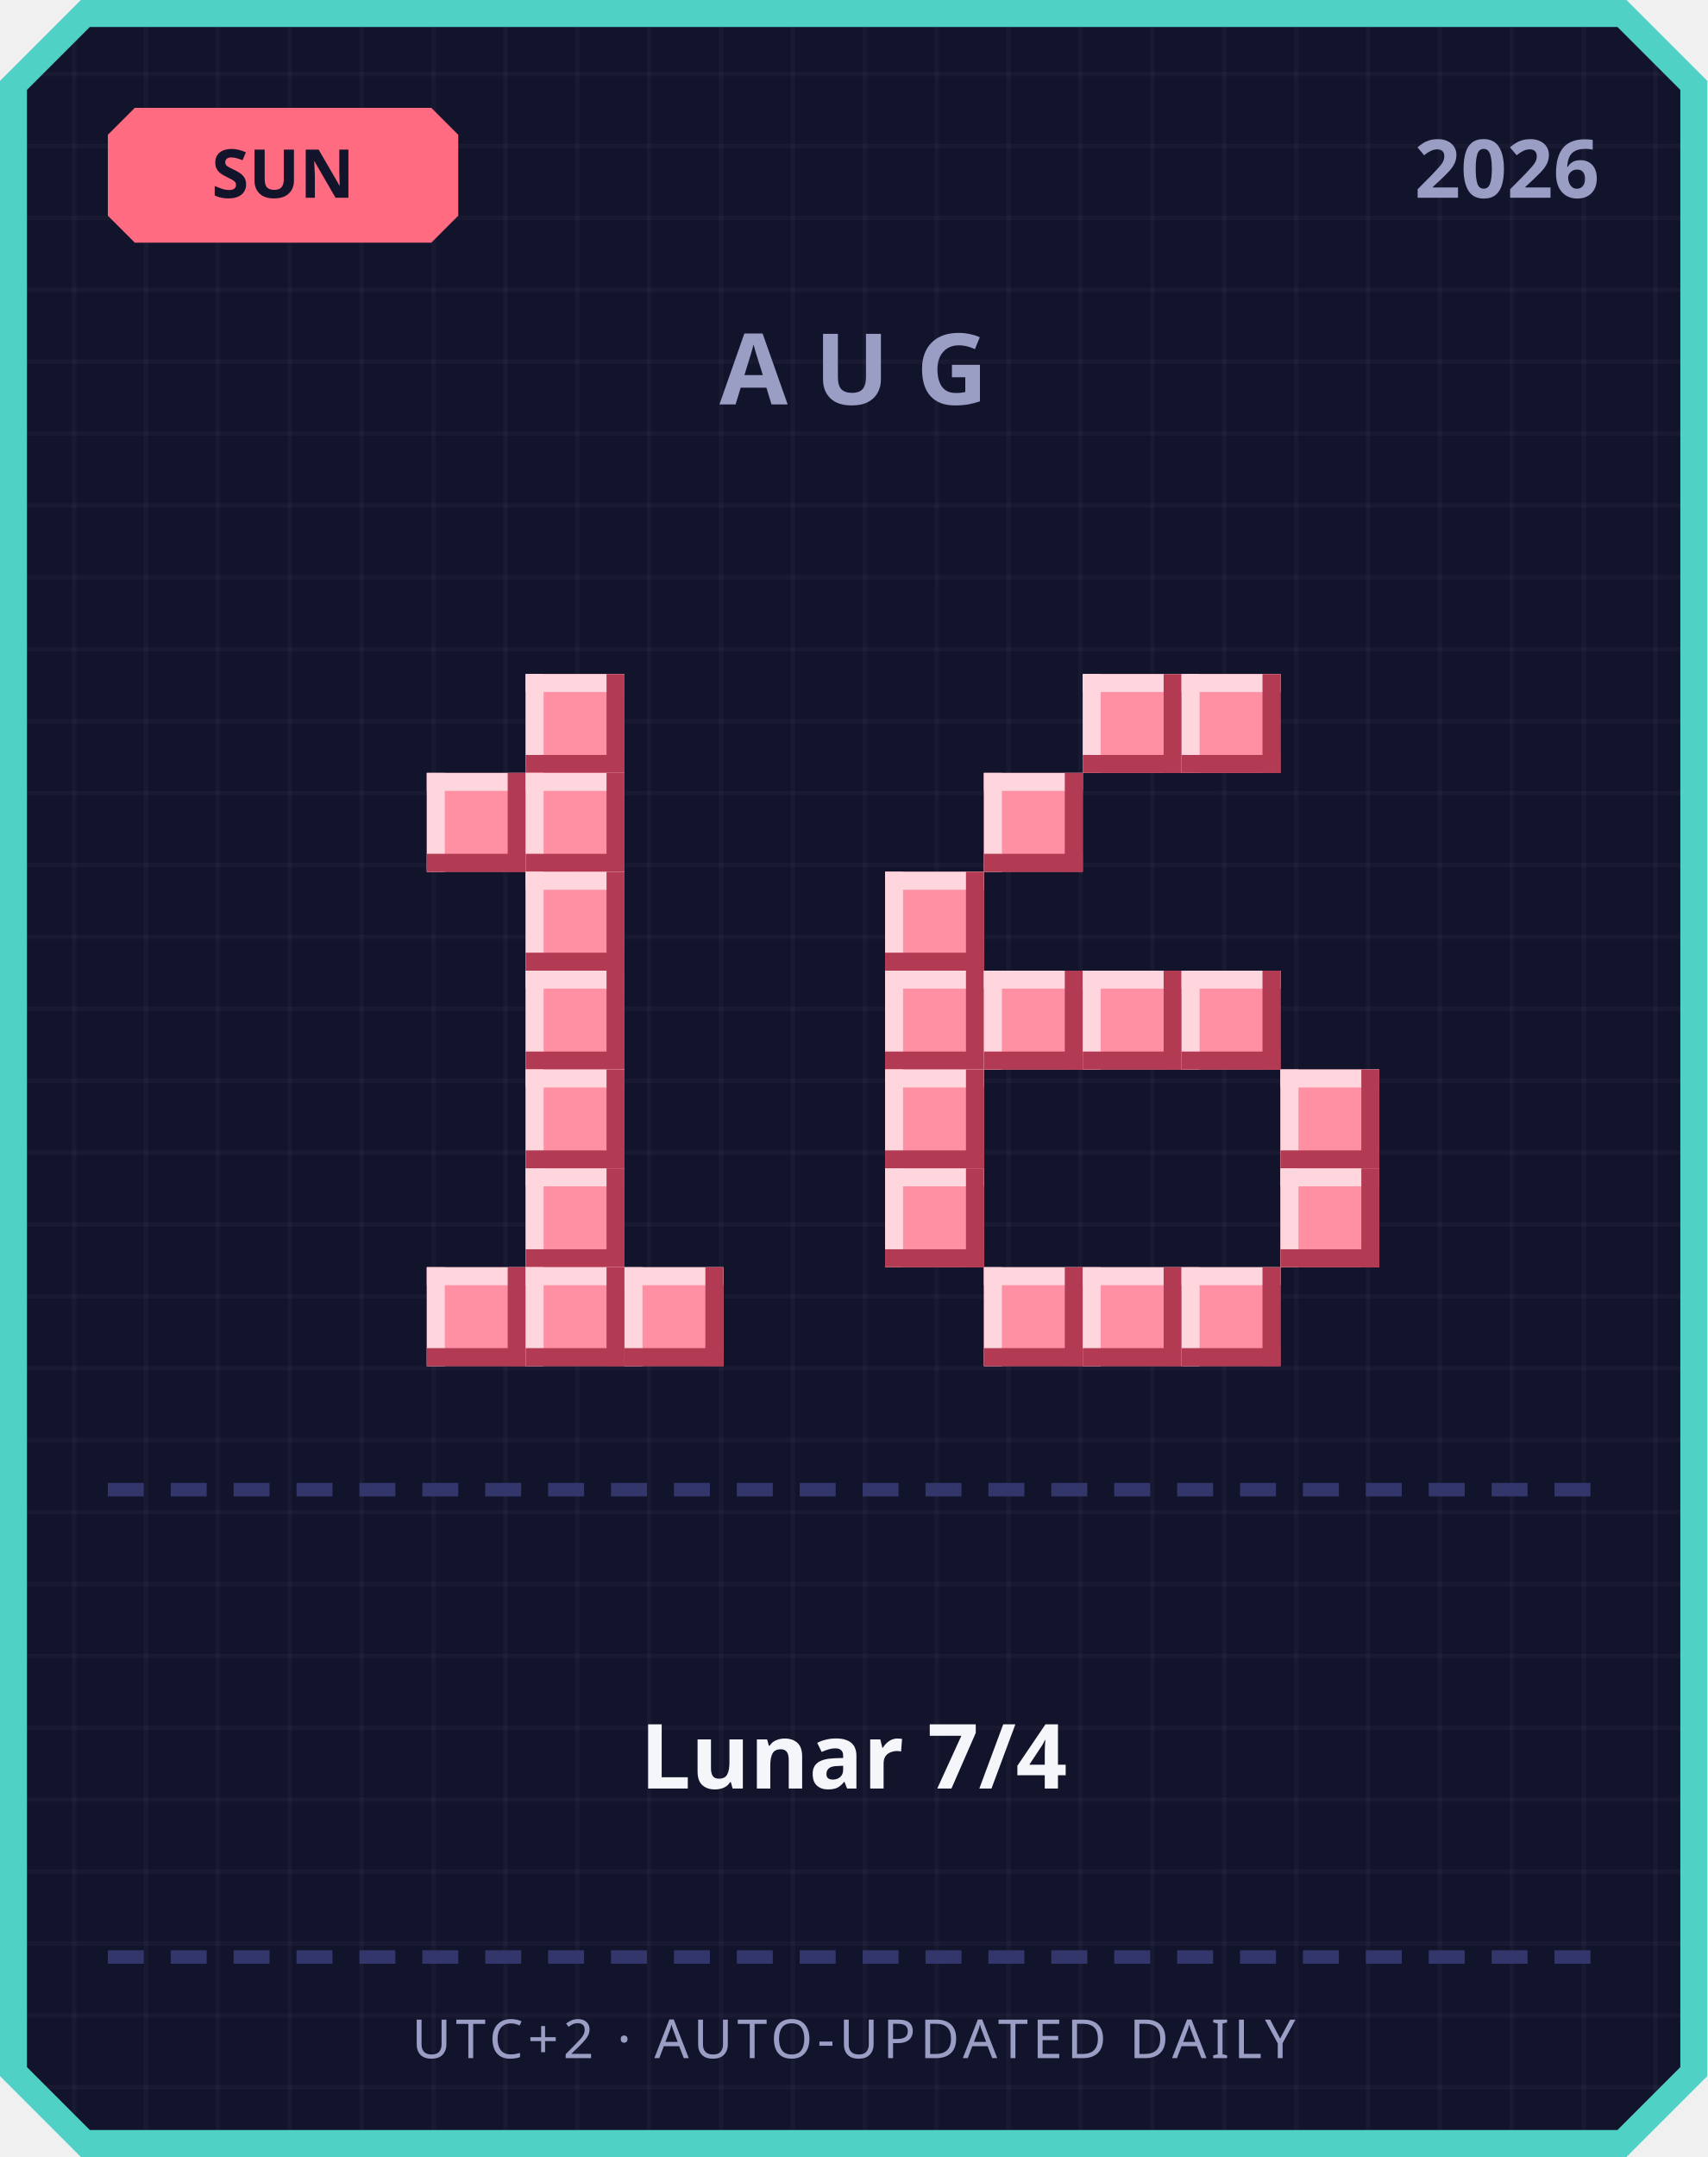
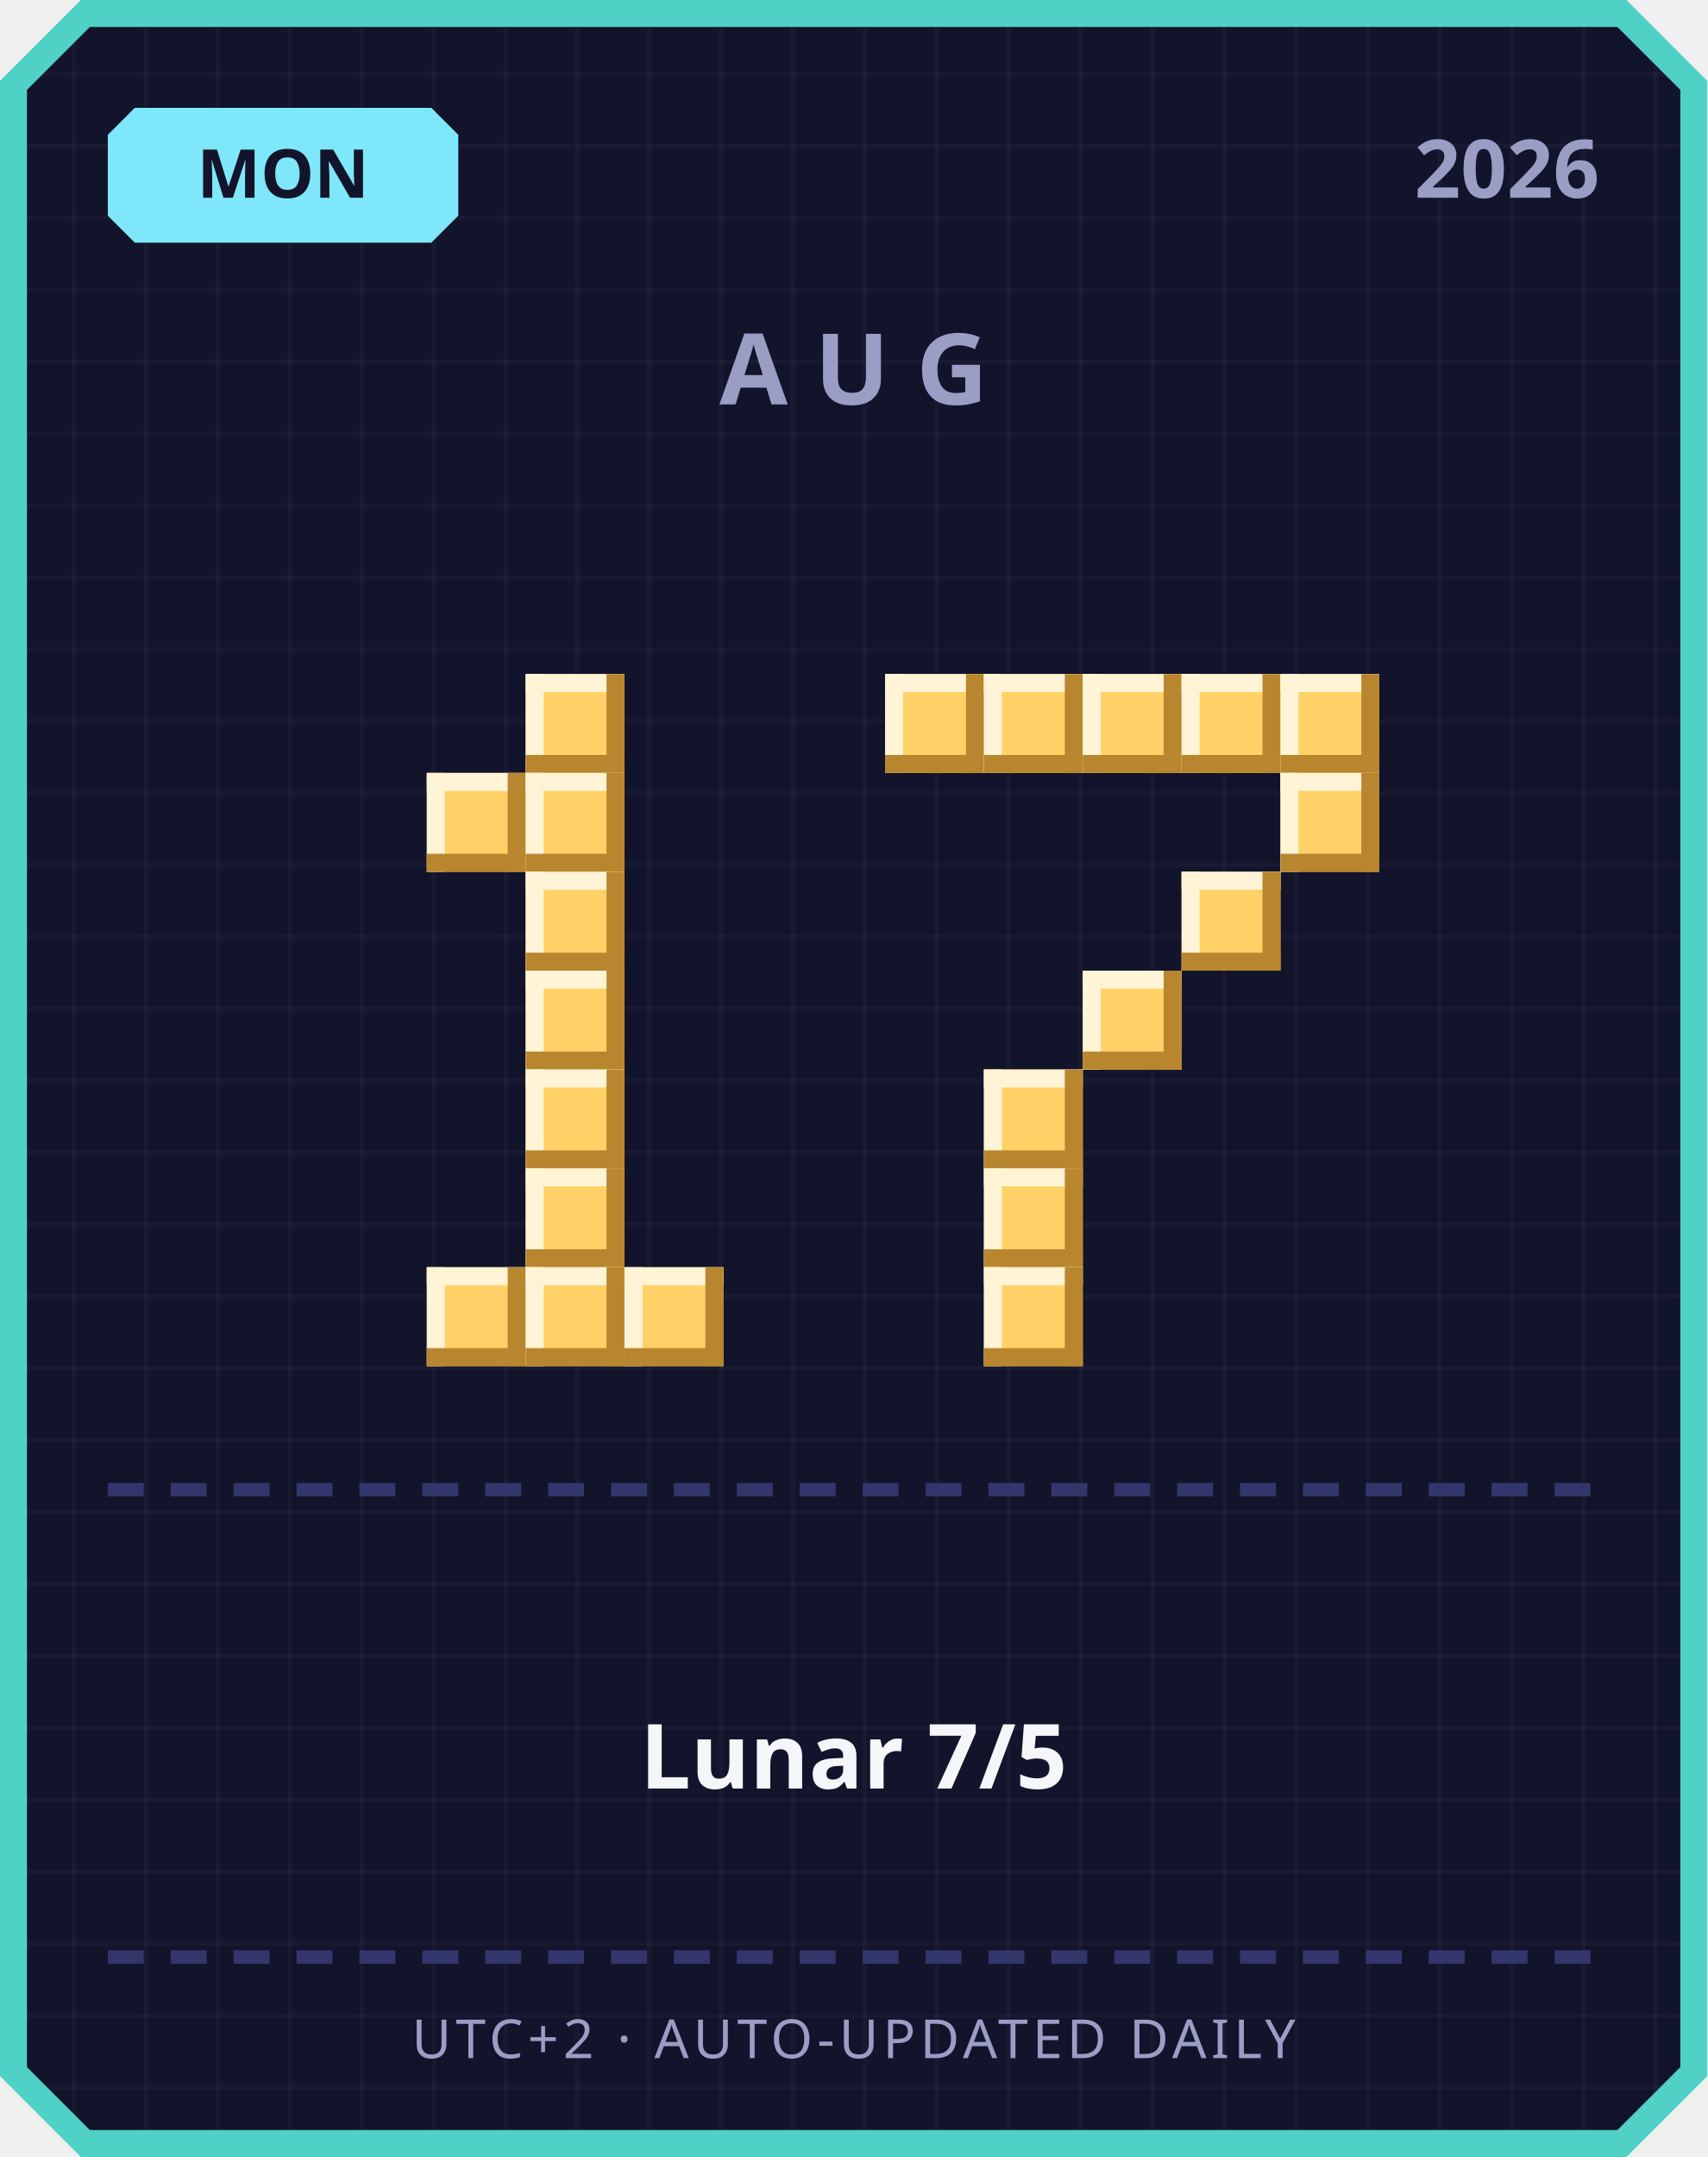
<svg xmlns="http://www.w3.org/2000/svg" width="380" height="480" viewBox="0 0 380 480">
  <defs>
    <pattern id="grid" width="16" height="16" patternUnits="userSpaceOnUse">
      <rect width="16" height="16" fill="#12142b" />
      <rect width="1" height="16" fill="#ffffff" opacity="0.03" />
      <rect width="16" height="1" fill="#ffffff" opacity="0.03" />
    </pattern>
  </defs>
  <path d="M 18,0 L 362,0 L 380,18 L 380,462 L 362,480 L 18,480 L 0,462 L 0,18 Z" fill="#4fd1c5" />
  <path d="M 20,6 L 360,6 L 374,20 L 374,460 L 360,474 L 20,474 L 6,460 L 6,20 Z" fill="url(#grid)" />
-   <path d="M 30,24 L 96,24 L 102,30 L 102,48 L 96,54 L 30,54 L 24,48 L 24,30 Z" fill="#ff6b81" />
-   <text x="63" y="44" text-anchor="middle" font-family="'Segoe UI', sans-serif" font-size="15" font-weight="700" fill="#12142b">SUN</text>
+   <path d="M 30,24 L 96,24 L 102,30 L 102,48 L 96,54 L 30,54 L 24,48 L 24,30 Z" fill="#7ee8fa" />
+   <text x="63" y="44" text-anchor="middle" font-family="'Segoe UI', sans-serif" font-size="15" font-weight="700" fill="#12142b">MON</text>
  <text x="356" y="44" text-anchor="end" font-family="'Segoe UI', sans-serif" font-size="18" font-weight="700" fill="#9a9dc4">2026</text>
  <text x="190" y="90" text-anchor="middle" font-family="'Segoe UI', sans-serif" font-size="22" font-weight="700" letter-spacing="6" fill="#9a9dc4">AUG</text>
-   <rect x="117" y="150" width="22" height="22" fill="#ff8fa3" />
-   <rect x="117" y="150" width="22" height="4" fill="#ffd6dd" />
-   <rect x="117" y="150" width="4" height="22" fill="#ffd6dd" />
-   <rect x="117" y="168" width="22" height="4" fill="#b23a52" />
-   <rect x="135" y="150" width="4" height="22" fill="#b23a52" />
-   <rect x="95" y="172" width="22" height="22" fill="#ff8fa3" />
-   <rect x="95" y="172" width="22" height="4" fill="#ffd6dd" />
-   <rect x="95" y="172" width="4" height="22" fill="#ffd6dd" />
-   <rect x="95" y="190" width="22" height="4" fill="#b23a52" />
-   <rect x="113" y="172" width="4" height="22" fill="#b23a52" />
-   <rect x="117" y="172" width="22" height="22" fill="#ff8fa3" />
-   <rect x="117" y="172" width="22" height="4" fill="#ffd6dd" />
-   <rect x="117" y="172" width="4" height="22" fill="#ffd6dd" />
-   <rect x="117" y="190" width="22" height="4" fill="#b23a52" />
-   <rect x="135" y="172" width="4" height="22" fill="#b23a52" />
-   <rect x="117" y="194" width="22" height="22" fill="#ff8fa3" />
-   <rect x="117" y="194" width="22" height="4" fill="#ffd6dd" />
-   <rect x="117" y="194" width="4" height="22" fill="#ffd6dd" />
-   <rect x="117" y="212" width="22" height="4" fill="#b23a52" />
-   <rect x="135" y="194" width="4" height="22" fill="#b23a52" />
-   <rect x="117" y="216" width="22" height="22" fill="#ff8fa3" />
-   <rect x="117" y="216" width="22" height="4" fill="#ffd6dd" />
-   <rect x="117" y="216" width="4" height="22" fill="#ffd6dd" />
-   <rect x="117" y="234" width="22" height="4" fill="#b23a52" />
-   <rect x="135" y="216" width="4" height="22" fill="#b23a52" />
-   <rect x="117" y="238" width="22" height="22" fill="#ff8fa3" />
-   <rect x="117" y="238" width="22" height="4" fill="#ffd6dd" />
-   <rect x="117" y="238" width="4" height="22" fill="#ffd6dd" />
-   <rect x="117" y="256" width="22" height="4" fill="#b23a52" />
-   <rect x="135" y="238" width="4" height="22" fill="#b23a52" />
-   <rect x="117" y="260" width="22" height="22" fill="#ff8fa3" />
-   <rect x="117" y="260" width="22" height="4" fill="#ffd6dd" />
-   <rect x="117" y="260" width="4" height="22" fill="#ffd6dd" />
-   <rect x="117" y="278" width="22" height="4" fill="#b23a52" />
-   <rect x="135" y="260" width="4" height="22" fill="#b23a52" />
-   <rect x="95" y="282" width="22" height="22" fill="#ff8fa3" />
-   <rect x="95" y="282" width="22" height="4" fill="#ffd6dd" />
-   <rect x="95" y="282" width="4" height="22" fill="#ffd6dd" />
-   <rect x="95" y="300" width="22" height="4" fill="#b23a52" />
-   <rect x="113" y="282" width="4" height="22" fill="#b23a52" />
-   <rect x="117" y="282" width="22" height="22" fill="#ff8fa3" />
-   <rect x="117" y="282" width="22" height="4" fill="#ffd6dd" />
-   <rect x="117" y="282" width="4" height="22" fill="#ffd6dd" />
-   <rect x="117" y="300" width="22" height="4" fill="#b23a52" />
-   <rect x="135" y="282" width="4" height="22" fill="#b23a52" />
-   <rect x="139" y="282" width="22" height="22" fill="#ff8fa3" />
-   <rect x="139" y="282" width="22" height="4" fill="#ffd6dd" />
-   <rect x="139" y="282" width="4" height="22" fill="#ffd6dd" />
-   <rect x="139" y="300" width="22" height="4" fill="#b23a52" />
-   <rect x="157" y="282" width="4" height="22" fill="#b23a52" />
-   <rect x="241" y="150" width="22" height="22" fill="#ff8fa3" />
-   <rect x="241" y="150" width="22" height="4" fill="#ffd6dd" />
-   <rect x="241" y="150" width="4" height="22" fill="#ffd6dd" />
-   <rect x="241" y="168" width="22" height="4" fill="#b23a52" />
-   <rect x="259" y="150" width="4" height="22" fill="#b23a52" />
-   <rect x="263" y="150" width="22" height="22" fill="#ff8fa3" />
-   <rect x="263" y="150" width="22" height="4" fill="#ffd6dd" />
-   <rect x="263" y="150" width="4" height="22" fill="#ffd6dd" />
-   <rect x="263" y="168" width="22" height="4" fill="#b23a52" />
-   <rect x="281" y="150" width="4" height="22" fill="#b23a52" />
-   <rect x="219" y="172" width="22" height="22" fill="#ff8fa3" />
-   <rect x="219" y="172" width="22" height="4" fill="#ffd6dd" />
-   <rect x="219" y="172" width="4" height="22" fill="#ffd6dd" />
-   <rect x="219" y="190" width="22" height="4" fill="#b23a52" />
-   <rect x="237" y="172" width="4" height="22" fill="#b23a52" />
-   <rect x="197" y="194" width="22" height="22" fill="#ff8fa3" />
-   <rect x="197" y="194" width="22" height="4" fill="#ffd6dd" />
-   <rect x="197" y="194" width="4" height="22" fill="#ffd6dd" />
-   <rect x="197" y="212" width="22" height="4" fill="#b23a52" />
-   <rect x="215" y="194" width="4" height="22" fill="#b23a52" />
-   <rect x="197" y="216" width="22" height="22" fill="#ff8fa3" />
-   <rect x="197" y="216" width="22" height="4" fill="#ffd6dd" />
-   <rect x="197" y="216" width="4" height="22" fill="#ffd6dd" />
-   <rect x="197" y="234" width="22" height="4" fill="#b23a52" />
-   <rect x="215" y="216" width="4" height="22" fill="#b23a52" />
-   <rect x="219" y="216" width="22" height="22" fill="#ff8fa3" />
-   <rect x="219" y="216" width="22" height="4" fill="#ffd6dd" />
-   <rect x="219" y="216" width="4" height="22" fill="#ffd6dd" />
-   <rect x="219" y="234" width="22" height="4" fill="#b23a52" />
-   <rect x="237" y="216" width="4" height="22" fill="#b23a52" />
-   <rect x="241" y="216" width="22" height="22" fill="#ff8fa3" />
-   <rect x="241" y="216" width="22" height="4" fill="#ffd6dd" />
-   <rect x="241" y="216" width="4" height="22" fill="#ffd6dd" />
-   <rect x="241" y="234" width="22" height="4" fill="#b23a52" />
-   <rect x="259" y="216" width="4" height="22" fill="#b23a52" />
-   <rect x="263" y="216" width="22" height="22" fill="#ff8fa3" />
-   <rect x="263" y="216" width="22" height="4" fill="#ffd6dd" />
-   <rect x="263" y="216" width="4" height="22" fill="#ffd6dd" />
-   <rect x="263" y="234" width="22" height="4" fill="#b23a52" />
-   <rect x="281" y="216" width="4" height="22" fill="#b23a52" />
-   <rect x="197" y="238" width="22" height="22" fill="#ff8fa3" />
-   <rect x="197" y="238" width="22" height="4" fill="#ffd6dd" />
-   <rect x="197" y="238" width="4" height="22" fill="#ffd6dd" />
-   <rect x="197" y="256" width="22" height="4" fill="#b23a52" />
-   <rect x="215" y="238" width="4" height="22" fill="#b23a52" />
-   <rect x="285" y="238" width="22" height="22" fill="#ff8fa3" />
-   <rect x="285" y="238" width="22" height="4" fill="#ffd6dd" />
-   <rect x="285" y="238" width="4" height="22" fill="#ffd6dd" />
-   <rect x="285" y="256" width="22" height="4" fill="#b23a52" />
-   <rect x="303" y="238" width="4" height="22" fill="#b23a52" />
-   <rect x="197" y="260" width="22" height="22" fill="#ff8fa3" />
-   <rect x="197" y="260" width="22" height="4" fill="#ffd6dd" />
-   <rect x="197" y="260" width="4" height="22" fill="#ffd6dd" />
-   <rect x="197" y="278" width="22" height="4" fill="#b23a52" />
-   <rect x="215" y="260" width="4" height="22" fill="#b23a52" />
-   <rect x="285" y="260" width="22" height="22" fill="#ff8fa3" />
-   <rect x="285" y="260" width="22" height="4" fill="#ffd6dd" />
-   <rect x="285" y="260" width="4" height="22" fill="#ffd6dd" />
-   <rect x="285" y="278" width="22" height="4" fill="#b23a52" />
-   <rect x="303" y="260" width="4" height="22" fill="#b23a52" />
-   <rect x="219" y="282" width="22" height="22" fill="#ff8fa3" />
-   <rect x="219" y="282" width="22" height="4" fill="#ffd6dd" />
-   <rect x="219" y="282" width="4" height="22" fill="#ffd6dd" />
-   <rect x="219" y="300" width="22" height="4" fill="#b23a52" />
-   <rect x="237" y="282" width="4" height="22" fill="#b23a52" />
-   <rect x="241" y="282" width="22" height="22" fill="#ff8fa3" />
-   <rect x="241" y="282" width="22" height="4" fill="#ffd6dd" />
-   <rect x="241" y="282" width="4" height="22" fill="#ffd6dd" />
-   <rect x="241" y="300" width="22" height="4" fill="#b23a52" />
-   <rect x="259" y="282" width="4" height="22" fill="#b23a52" />
-   <rect x="263" y="282" width="22" height="22" fill="#ff8fa3" />
-   <rect x="263" y="282" width="22" height="4" fill="#ffd6dd" />
-   <rect x="263" y="282" width="4" height="22" fill="#ffd6dd" />
-   <rect x="263" y="300" width="22" height="4" fill="#b23a52" />
-   <rect x="281" y="282" width="4" height="22" fill="#b23a52" />
+   <rect x="117" y="150" width="22" height="22" fill="#ffd166" />
+   <rect x="117" y="150" width="22" height="4" fill="#fff4d6" />
+   <rect x="117" y="150" width="4" height="22" fill="#fff4d6" />
+   <rect x="117" y="168" width="22" height="4" fill="#b8862e" />
+   <rect x="135" y="150" width="4" height="22" fill="#b8862e" />
+   <rect x="95" y="172" width="22" height="22" fill="#ffd166" />
+   <rect x="95" y="172" width="22" height="4" fill="#fff4d6" />
+   <rect x="95" y="172" width="4" height="22" fill="#fff4d6" />
+   <rect x="95" y="190" width="22" height="4" fill="#b8862e" />
+   <rect x="113" y="172" width="4" height="22" fill="#b8862e" />
+   <rect x="117" y="172" width="22" height="22" fill="#ffd166" />
+   <rect x="117" y="172" width="22" height="4" fill="#fff4d6" />
+   <rect x="117" y="172" width="4" height="22" fill="#fff4d6" />
+   <rect x="117" y="190" width="22" height="4" fill="#b8862e" />
+   <rect x="135" y="172" width="4" height="22" fill="#b8862e" />
+   <rect x="117" y="194" width="22" height="22" fill="#ffd166" />
+   <rect x="117" y="194" width="22" height="4" fill="#fff4d6" />
+   <rect x="117" y="194" width="4" height="22" fill="#fff4d6" />
+   <rect x="117" y="212" width="22" height="4" fill="#b8862e" />
+   <rect x="135" y="194" width="4" height="22" fill="#b8862e" />
+   <rect x="117" y="216" width="22" height="22" fill="#ffd166" />
+   <rect x="117" y="216" width="22" height="4" fill="#fff4d6" />
+   <rect x="117" y="216" width="4" height="22" fill="#fff4d6" />
+   <rect x="117" y="234" width="22" height="4" fill="#b8862e" />
+   <rect x="135" y="216" width="4" height="22" fill="#b8862e" />
+   <rect x="117" y="238" width="22" height="22" fill="#ffd166" />
+   <rect x="117" y="238" width="22" height="4" fill="#fff4d6" />
+   <rect x="117" y="238" width="4" height="22" fill="#fff4d6" />
+   <rect x="117" y="256" width="22" height="4" fill="#b8862e" />
+   <rect x="135" y="238" width="4" height="22" fill="#b8862e" />
+   <rect x="117" y="260" width="22" height="22" fill="#ffd166" />
+   <rect x="117" y="260" width="22" height="4" fill="#fff4d6" />
+   <rect x="117" y="260" width="4" height="22" fill="#fff4d6" />
+   <rect x="117" y="278" width="22" height="4" fill="#b8862e" />
+   <rect x="135" y="260" width="4" height="22" fill="#b8862e" />
+   <rect x="95" y="282" width="22" height="22" fill="#ffd166" />
+   <rect x="95" y="282" width="22" height="4" fill="#fff4d6" />
+   <rect x="95" y="282" width="4" height="22" fill="#fff4d6" />
+   <rect x="95" y="300" width="22" height="4" fill="#b8862e" />
+   <rect x="113" y="282" width="4" height="22" fill="#b8862e" />
+   <rect x="117" y="282" width="22" height="22" fill="#ffd166" />
+   <rect x="117" y="282" width="22" height="4" fill="#fff4d6" />
+   <rect x="117" y="282" width="4" height="22" fill="#fff4d6" />
+   <rect x="117" y="300" width="22" height="4" fill="#b8862e" />
+   <rect x="135" y="282" width="4" height="22" fill="#b8862e" />
+   <rect x="139" y="282" width="22" height="22" fill="#ffd166" />
+   <rect x="139" y="282" width="22" height="4" fill="#fff4d6" />
+   <rect x="139" y="282" width="4" height="22" fill="#fff4d6" />
+   <rect x="139" y="300" width="22" height="4" fill="#b8862e" />
+   <rect x="157" y="282" width="4" height="22" fill="#b8862e" />
+   <rect x="197" y="150" width="22" height="22" fill="#ffd166" />
+   <rect x="197" y="150" width="22" height="4" fill="#fff4d6" />
+   <rect x="197" y="150" width="4" height="22" fill="#fff4d6" />
+   <rect x="197" y="168" width="22" height="4" fill="#b8862e" />
+   <rect x="215" y="150" width="4" height="22" fill="#b8862e" />
+   <rect x="219" y="150" width="22" height="22" fill="#ffd166" />
+   <rect x="219" y="150" width="22" height="4" fill="#fff4d6" />
+   <rect x="219" y="150" width="4" height="22" fill="#fff4d6" />
+   <rect x="219" y="168" width="22" height="4" fill="#b8862e" />
+   <rect x="237" y="150" width="4" height="22" fill="#b8862e" />
+   <rect x="241" y="150" width="22" height="22" fill="#ffd166" />
+   <rect x="241" y="150" width="22" height="4" fill="#fff4d6" />
+   <rect x="241" y="150" width="4" height="22" fill="#fff4d6" />
+   <rect x="241" y="168" width="22" height="4" fill="#b8862e" />
+   <rect x="259" y="150" width="4" height="22" fill="#b8862e" />
+   <rect x="263" y="150" width="22" height="22" fill="#ffd166" />
+   <rect x="263" y="150" width="22" height="4" fill="#fff4d6" />
+   <rect x="263" y="150" width="4" height="22" fill="#fff4d6" />
+   <rect x="263" y="168" width="22" height="4" fill="#b8862e" />
+   <rect x="281" y="150" width="4" height="22" fill="#b8862e" />
+   <rect x="285" y="150" width="22" height="22" fill="#ffd166" />
+   <rect x="285" y="150" width="22" height="4" fill="#fff4d6" />
+   <rect x="285" y="150" width="4" height="22" fill="#fff4d6" />
+   <rect x="285" y="168" width="22" height="4" fill="#b8862e" />
+   <rect x="303" y="150" width="4" height="22" fill="#b8862e" />
+   <rect x="285" y="172" width="22" height="22" fill="#ffd166" />
+   <rect x="285" y="172" width="22" height="4" fill="#fff4d6" />
+   <rect x="285" y="172" width="4" height="22" fill="#fff4d6" />
+   <rect x="285" y="190" width="22" height="4" fill="#b8862e" />
+   <rect x="303" y="172" width="4" height="22" fill="#b8862e" />
+   <rect x="263" y="194" width="22" height="22" fill="#ffd166" />
+   <rect x="263" y="194" width="22" height="4" fill="#fff4d6" />
+   <rect x="263" y="194" width="4" height="22" fill="#fff4d6" />
+   <rect x="263" y="212" width="22" height="4" fill="#b8862e" />
+   <rect x="281" y="194" width="4" height="22" fill="#b8862e" />
+   <rect x="241" y="216" width="22" height="22" fill="#ffd166" />
+   <rect x="241" y="216" width="22" height="4" fill="#fff4d6" />
+   <rect x="241" y="216" width="4" height="22" fill="#fff4d6" />
+   <rect x="241" y="234" width="22" height="4" fill="#b8862e" />
+   <rect x="259" y="216" width="4" height="22" fill="#b8862e" />
+   <rect x="219" y="238" width="22" height="22" fill="#ffd166" />
+   <rect x="219" y="238" width="22" height="4" fill="#fff4d6" />
+   <rect x="219" y="238" width="4" height="22" fill="#fff4d6" />
+   <rect x="219" y="256" width="22" height="4" fill="#b8862e" />
+   <rect x="237" y="238" width="4" height="22" fill="#b8862e" />
+   <rect x="219" y="260" width="22" height="22" fill="#ffd166" />
+   <rect x="219" y="260" width="22" height="4" fill="#fff4d6" />
+   <rect x="219" y="260" width="4" height="22" fill="#fff4d6" />
+   <rect x="219" y="278" width="22" height="4" fill="#b8862e" />
+   <rect x="237" y="260" width="4" height="22" fill="#b8862e" />
+   <rect x="219" y="282" width="22" height="22" fill="#ffd166" />
+   <rect x="219" y="282" width="22" height="4" fill="#fff4d6" />
+   <rect x="219" y="282" width="4" height="22" fill="#fff4d6" />
+   <rect x="219" y="300" width="22" height="4" fill="#b8862e" />
+   <rect x="237" y="282" width="4" height="22" fill="#b8862e" />
  <rect x="24" y="330" width="8" height="3" fill="#33366b" />
  <rect x="38" y="330" width="8" height="3" fill="#33366b" />
  <rect x="52" y="330" width="8" height="3" fill="#33366b" />
  <rect x="66" y="330" width="8" height="3" fill="#33366b" />
  <rect x="80" y="330" width="8" height="3" fill="#33366b" />
  <rect x="94" y="330" width="8" height="3" fill="#33366b" />
  <rect x="108" y="330" width="8" height="3" fill="#33366b" />
  <rect x="122" y="330" width="8" height="3" fill="#33366b" />
  <rect x="136" y="330" width="8" height="3" fill="#33366b" />
  <rect x="150" y="330" width="8" height="3" fill="#33366b" />
  <rect x="164" y="330" width="8" height="3" fill="#33366b" />
  <rect x="178" y="330" width="8" height="3" fill="#33366b" />
  <rect x="192" y="330" width="8" height="3" fill="#33366b" />
  <rect x="206" y="330" width="8" height="3" fill="#33366b" />
  <rect x="220" y="330" width="8" height="3" fill="#33366b" />
  <rect x="234" y="330" width="8" height="3" fill="#33366b" />
  <rect x="248" y="330" width="8" height="3" fill="#33366b" />
  <rect x="262" y="330" width="8" height="3" fill="#33366b" />
  <rect x="276" y="330" width="8" height="3" fill="#33366b" />
  <rect x="290" y="330" width="8" height="3" fill="#33366b" />
  <rect x="304" y="330" width="8" height="3" fill="#33366b" />
  <rect x="318" y="330" width="8" height="3" fill="#33366b" />
  <rect x="332" y="330" width="8" height="3" fill="#33366b" />
  <rect x="346" y="330" width="8" height="3" fill="#33366b" />
-   <text x="190" y="398" text-anchor="middle" font-family="'Segoe UI', 'Microsoft JhengHei', sans-serif" font-size="20" font-weight="700" fill="#f5f6fa">Lunar 7/4</text>
+   <text x="190" y="398" text-anchor="middle" font-family="'Segoe UI', 'Microsoft JhengHei', sans-serif" font-size="20" font-weight="700" fill="#f5f6fa">Lunar 7/5</text>
  <rect x="24" y="434" width="8" height="3" fill="#33366b" />
  <rect x="38" y="434" width="8" height="3" fill="#33366b" />
  <rect x="52" y="434" width="8" height="3" fill="#33366b" />
  <rect x="66" y="434" width="8" height="3" fill="#33366b" />
  <rect x="80" y="434" width="8" height="3" fill="#33366b" />
  <rect x="94" y="434" width="8" height="3" fill="#33366b" />
  <rect x="108" y="434" width="8" height="3" fill="#33366b" />
  <rect x="122" y="434" width="8" height="3" fill="#33366b" />
  <rect x="136" y="434" width="8" height="3" fill="#33366b" />
  <rect x="150" y="434" width="8" height="3" fill="#33366b" />
  <rect x="164" y="434" width="8" height="3" fill="#33366b" />
  <rect x="178" y="434" width="8" height="3" fill="#33366b" />
  <rect x="192" y="434" width="8" height="3" fill="#33366b" />
  <rect x="206" y="434" width="8" height="3" fill="#33366b" />
  <rect x="220" y="434" width="8" height="3" fill="#33366b" />
  <rect x="234" y="434" width="8" height="3" fill="#33366b" />
  <rect x="248" y="434" width="8" height="3" fill="#33366b" />
  <rect x="262" y="434" width="8" height="3" fill="#33366b" />
  <rect x="276" y="434" width="8" height="3" fill="#33366b" />
  <rect x="290" y="434" width="8" height="3" fill="#33366b" />
  <rect x="304" y="434" width="8" height="3" fill="#33366b" />
  <rect x="318" y="434" width="8" height="3" fill="#33366b" />
  <rect x="332" y="434" width="8" height="3" fill="#33366b" />
  <rect x="346" y="434" width="8" height="3" fill="#33366b" />
  <text x="190" y="458" text-anchor="middle" font-family="'Segoe UI', sans-serif" font-size="12" letter-spacing="1" fill="#9a9dc4">UTC+2 · AUTO-UPDATED DAILY</text>
</svg>
